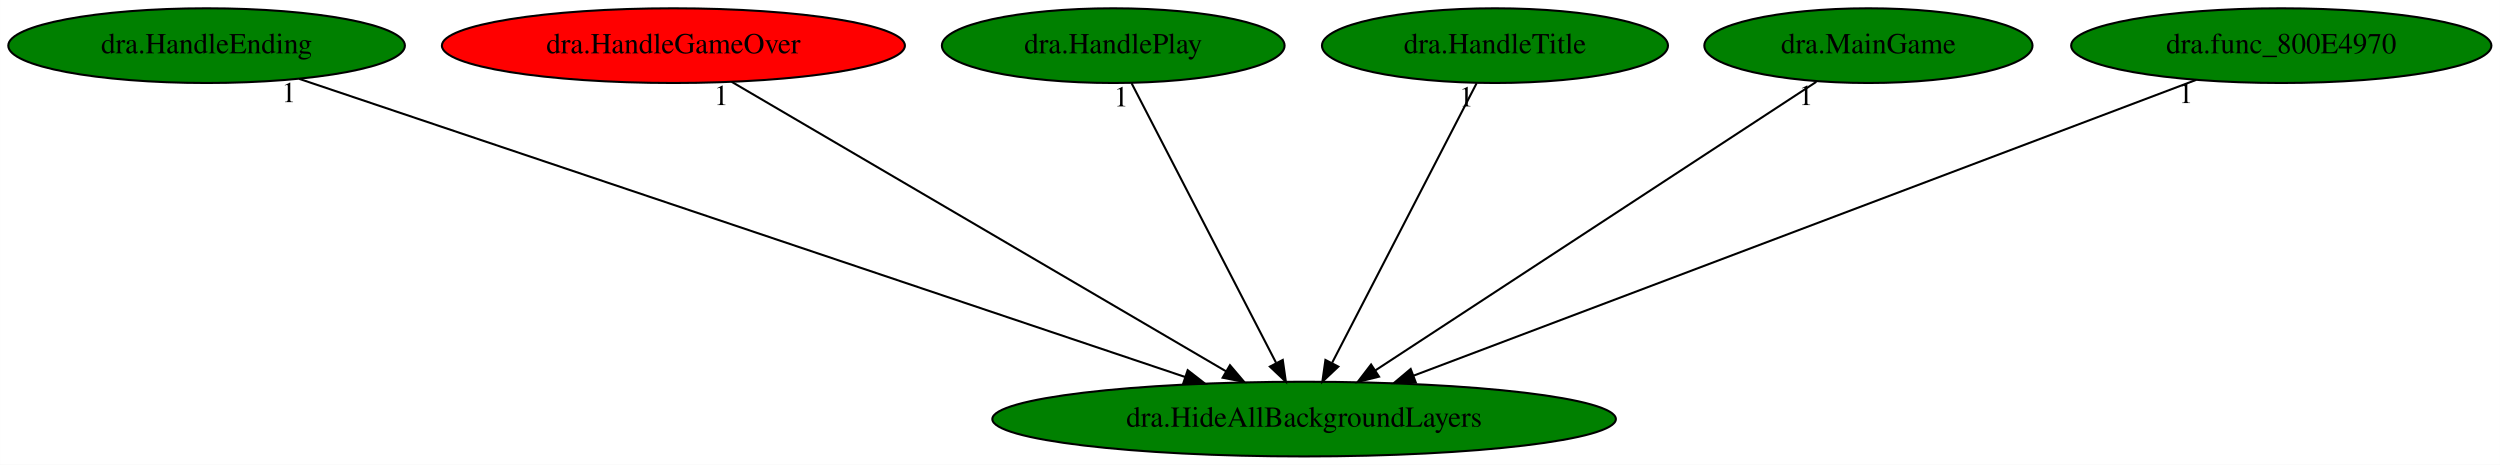
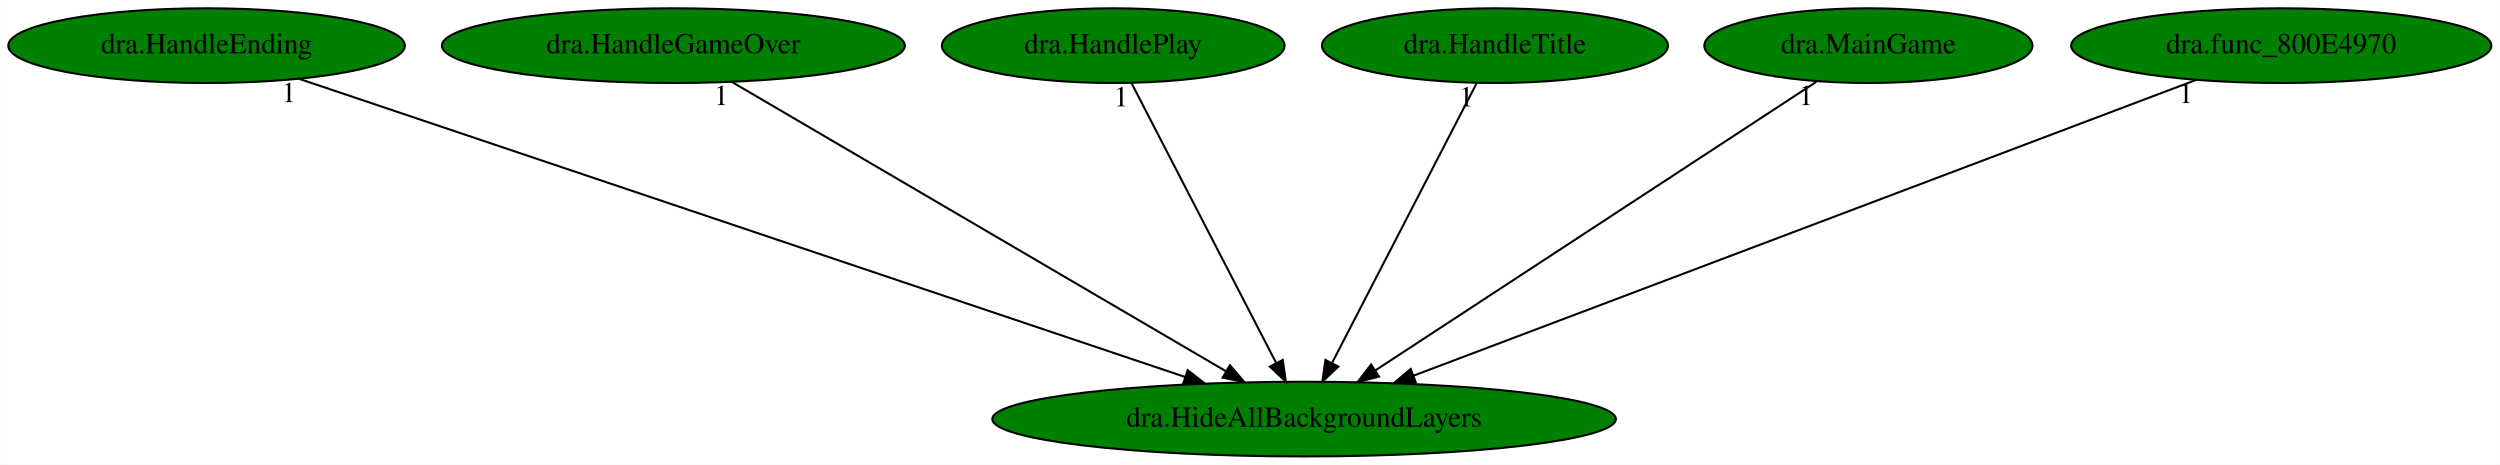
<svg xmlns="http://www.w3.org/2000/svg" xmlns:xlink="http://www.w3.org/1999/xlink" width="1205pt" height="224pt" viewBox="0.00 0.00 1204.93 224.00">
  <g id="graph0" class="graph" transform="scale(1 1) rotate(0) translate(4 220)">
    <polygon fill="white" stroke="transparent" points="-4,4 -4,-220 1200.93,-220 1200.93,4 -4,4" />
    <g id="node1" class="node">
      <ellipse fill="green" stroke="black" cx="624.54" cy="-18" rx="150.27" ry="18" />
      <text text-anchor="middle" x="624.54" y="-14.3" font-family="Times,serif" font-size="14.00">dra.HideAllBackgroundLayers</text>
    </g>
    <g id="node2" class="node">
      <g id="a_node2">
        <a xlink:href="dra.HandleEnding.svg" xlink:title="dra.HandleEnding">
          <ellipse fill="green" stroke="black" cx="95.54" cy="-198" rx="95.58" ry="18" />
          <text text-anchor="middle" x="95.54" y="-194.3" font-family="Times,serif" font-size="14.00">dra.HandleEnding</text>
        </a>
      </g>
    </g>
    <g id="edge1" class="edge">
      <path fill="none" stroke="black" d="M140.19,-181.98C235.96,-149.75 461.04,-74.01 567.21,-38.29" />
      <polygon fill="black" stroke="black" points="568.43,-41.57 576.8,-35.07 566.2,-34.94 568.43,-41.57" />
      <text text-anchor="middle" x="135.19" y="-170.78" font-family="Times,serif" font-size="14.00">1</text>
    </g>
    <g id="node3" class="node">
      <g id="a_node3">
        <a xlink:href="dra.HandleGameOver.svg" xlink:title="dra.HandleGameOver">
-           <ellipse fill="red" stroke="black" cx="320.54" cy="-198" rx="111.58" ry="18" />
+           <ellipse fill="green" stroke="black" cx="320.54" cy="-198" rx="111.58" ry="18" />
          <text text-anchor="middle" x="320.54" y="-194.3" font-family="Times,serif" font-size="14.00">dra.HandleGameOver</text>
        </a>
      </g>
    </g>
    <g id="edge2" class="edge">
      <path fill="none" stroke="black" d="M348.6,-180.57C403.51,-148.42 525.23,-77.15 587,-40.98" />
      <polygon fill="black" stroke="black" points="588.81,-43.98 595.67,-35.91 585.27,-37.94 588.81,-43.98" />
      <text text-anchor="middle" x="343.6" y="-169.37" font-family="Times,serif" font-size="14.00">1</text>
    </g>
    <g id="node4" class="node">
      <g id="a_node4">
        <a xlink:href="dra.HandlePlay.svg" xlink:title="dra.HandlePlay">
          <ellipse fill="green" stroke="black" cx="532.54" cy="-198" rx="82.59" ry="18" />
          <text text-anchor="middle" x="532.54" y="-194.3" font-family="Times,serif" font-size="14.00">dra.HandlePlay</text>
        </a>
      </g>
    </g>
    <g id="edge3" class="edge">
      <path fill="none" stroke="black" d="M541.36,-179.93C557.51,-148.7 591.89,-82.17 611.01,-45.18" />
      <polygon fill="black" stroke="black" points="614.26,-46.51 615.75,-36.02 608.05,-43.29 614.26,-46.51" />
      <text text-anchor="middle" x="536.36" y="-168.73" font-family="Times,serif" font-size="14.00">1</text>
    </g>
    <g id="node5" class="node">
      <g id="a_node5">
        <a xlink:href="dra.HandleTitle.svg" xlink:title="dra.HandleTitle">
          <ellipse fill="green" stroke="black" cx="716.54" cy="-198" rx="83.39" ry="18" />
          <text text-anchor="middle" x="716.54" y="-194.3" font-family="Times,serif" font-size="14.00">dra.HandleTitle</text>
        </a>
      </g>
    </g>
    <g id="edge4" class="edge">
      <path fill="none" stroke="black" d="M707.72,-179.93C691.58,-148.7 657.19,-82.17 638.07,-45.18" />
      <polygon fill="black" stroke="black" points="641.04,-43.29 633.34,-36.02 634.82,-46.51 641.04,-43.29" />
      <text text-anchor="middle" x="702.72" y="-168.73" font-family="Times,serif" font-size="14.00">1</text>
    </g>
    <g id="node6" class="node">
      <g id="a_node6">
        <a xlink:href="dra.MainGame.svg" xlink:title="dra.MainGame">
          <ellipse fill="green" stroke="black" cx="896.54" cy="-198" rx="79.09" ry="18" />
          <text text-anchor="middle" x="896.54" y="-194.3" font-family="Times,serif" font-size="14.00">dra.MainGame</text>
        </a>
      </g>
    </g>
    <g id="edge5" class="edge">
      <path fill="none" stroke="black" d="M871.44,-180.57C822.5,-148.55 714.29,-77.74 658.81,-41.43" />
      <polygon fill="black" stroke="black" points="660.66,-38.45 650.38,-35.91 656.83,-44.31 660.66,-38.45" />
      <text text-anchor="middle" x="866.44" y="-169.37" font-family="Times,serif" font-size="14.00">1</text>
    </g>
    <g id="node7" class="node">
      <g id="a_node7">
        <a xlink:href="dra.func_800E4970.svg" xlink:title="dra.func_800E4970">
          <ellipse fill="green" stroke="black" cx="1095.54" cy="-198" rx="101.28" ry="18" />
          <text text-anchor="middle" x="1095.54" y="-194.3" font-family="Times,serif" font-size="14.00">dra.func_800E4970</text>
        </a>
      </g>
    </g>
    <g id="edge6" class="edge">
      <path fill="none" stroke="black" d="M1054.57,-181.52C969.1,-149.21 771.89,-74.69 677.18,-38.89" />
      <polygon fill="black" stroke="black" points="678.39,-35.61 667.8,-35.35 675.91,-42.16 678.39,-35.61" />
      <text text-anchor="middle" x="1049.57" y="-170.32" font-family="Times,serif" font-size="14.00">1</text>
    </g>
  </g>
</svg>
